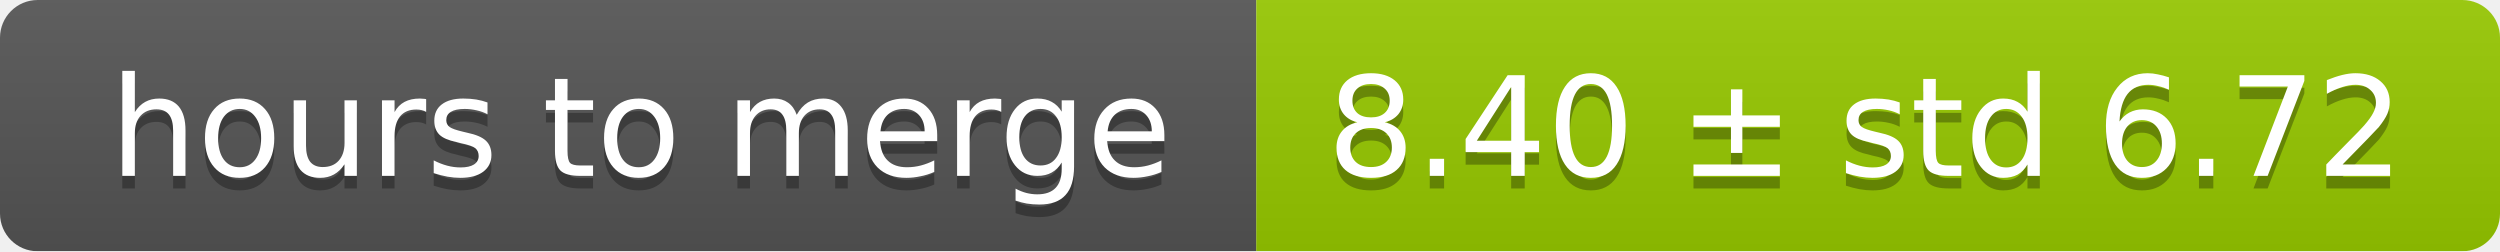
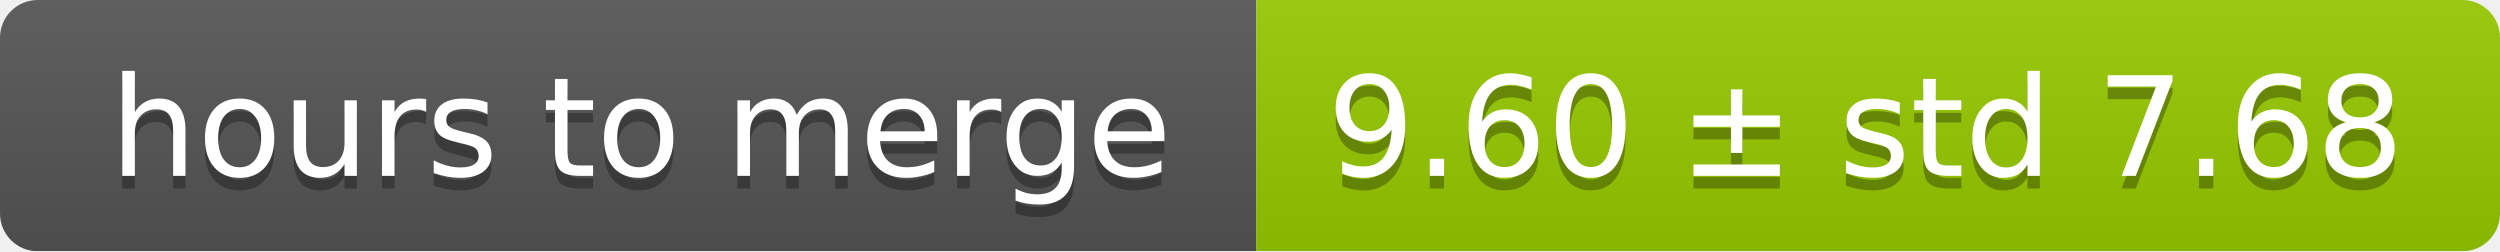
<svg xmlns="http://www.w3.org/2000/svg" width="199" height="20">
  <linearGradient id="smooth" x2="0" y2="100%">
    <stop offset="0" stop-color="#bbb" stop-opacity=".1" />
    <stop offset="1" stop-opacity=".1" />
  </linearGradient>
  <mask id="round">
    <rect width="199" height="20" rx="3" fill="#fff" />
  </mask>
  <g mask="url(#round)">
    <rect width="100" height="20" fill="#555" />
    <rect x="100" width="99" height="20" fill="#97ca00" />
    <rect width="199" height="20" fill="url(#smooth)" />
  </g>
  <g fill="#fff" text-anchor="middle" font-family="DejaVu Sans,Verdana,Geneva,sans-serif" font-size="11">
    <text x="51" y="15" fill="#010101" fill-opacity=".3">hours to merge</text>
    <text x="51" y="14">hours to merge</text>
-     <text x="148.5" y="15" fill="#010101" fill-opacity=".3">8.40 ± std 6.72</text>
-     <text x="148.5" y="14">8.40 ± std 6.72</text>
+     <text x="148.5" y="15" fill="#010101" fill-opacity=".3">9.60 ± std 7.68</text>
+     <text x="148.5" y="14">9.60 ± std 7.68</text>
  </g>
</svg>
